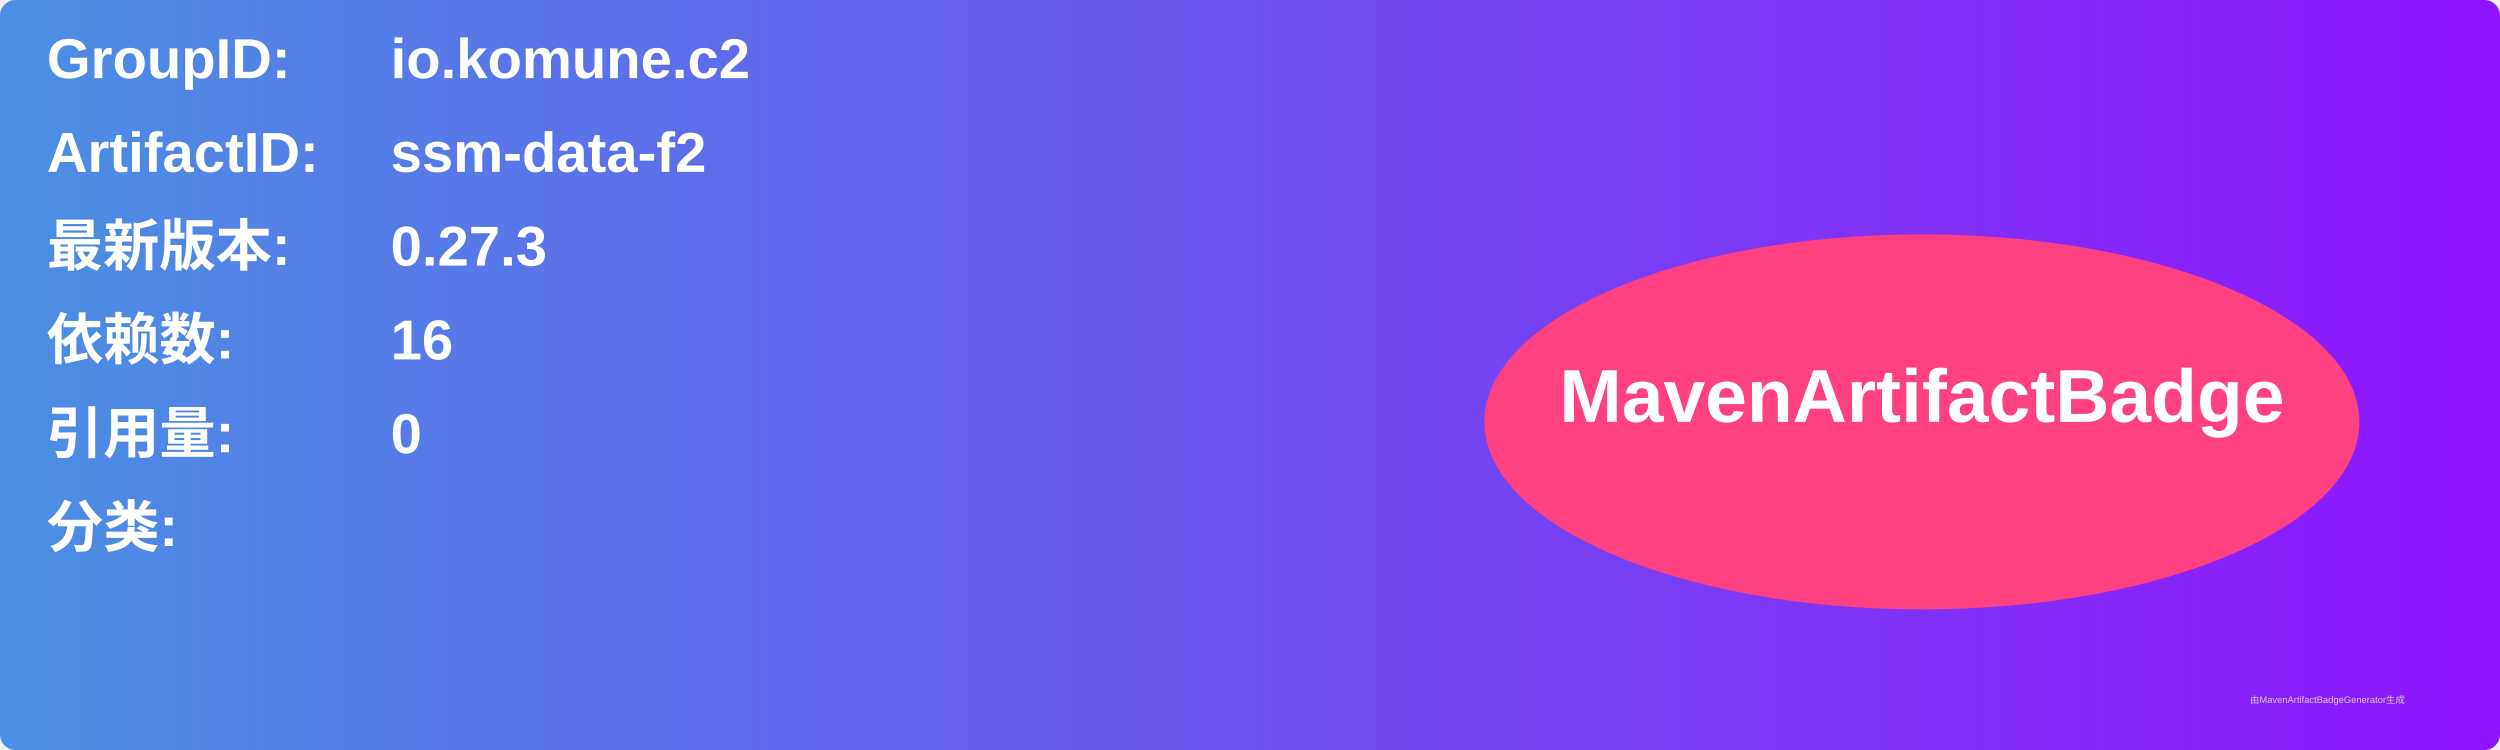
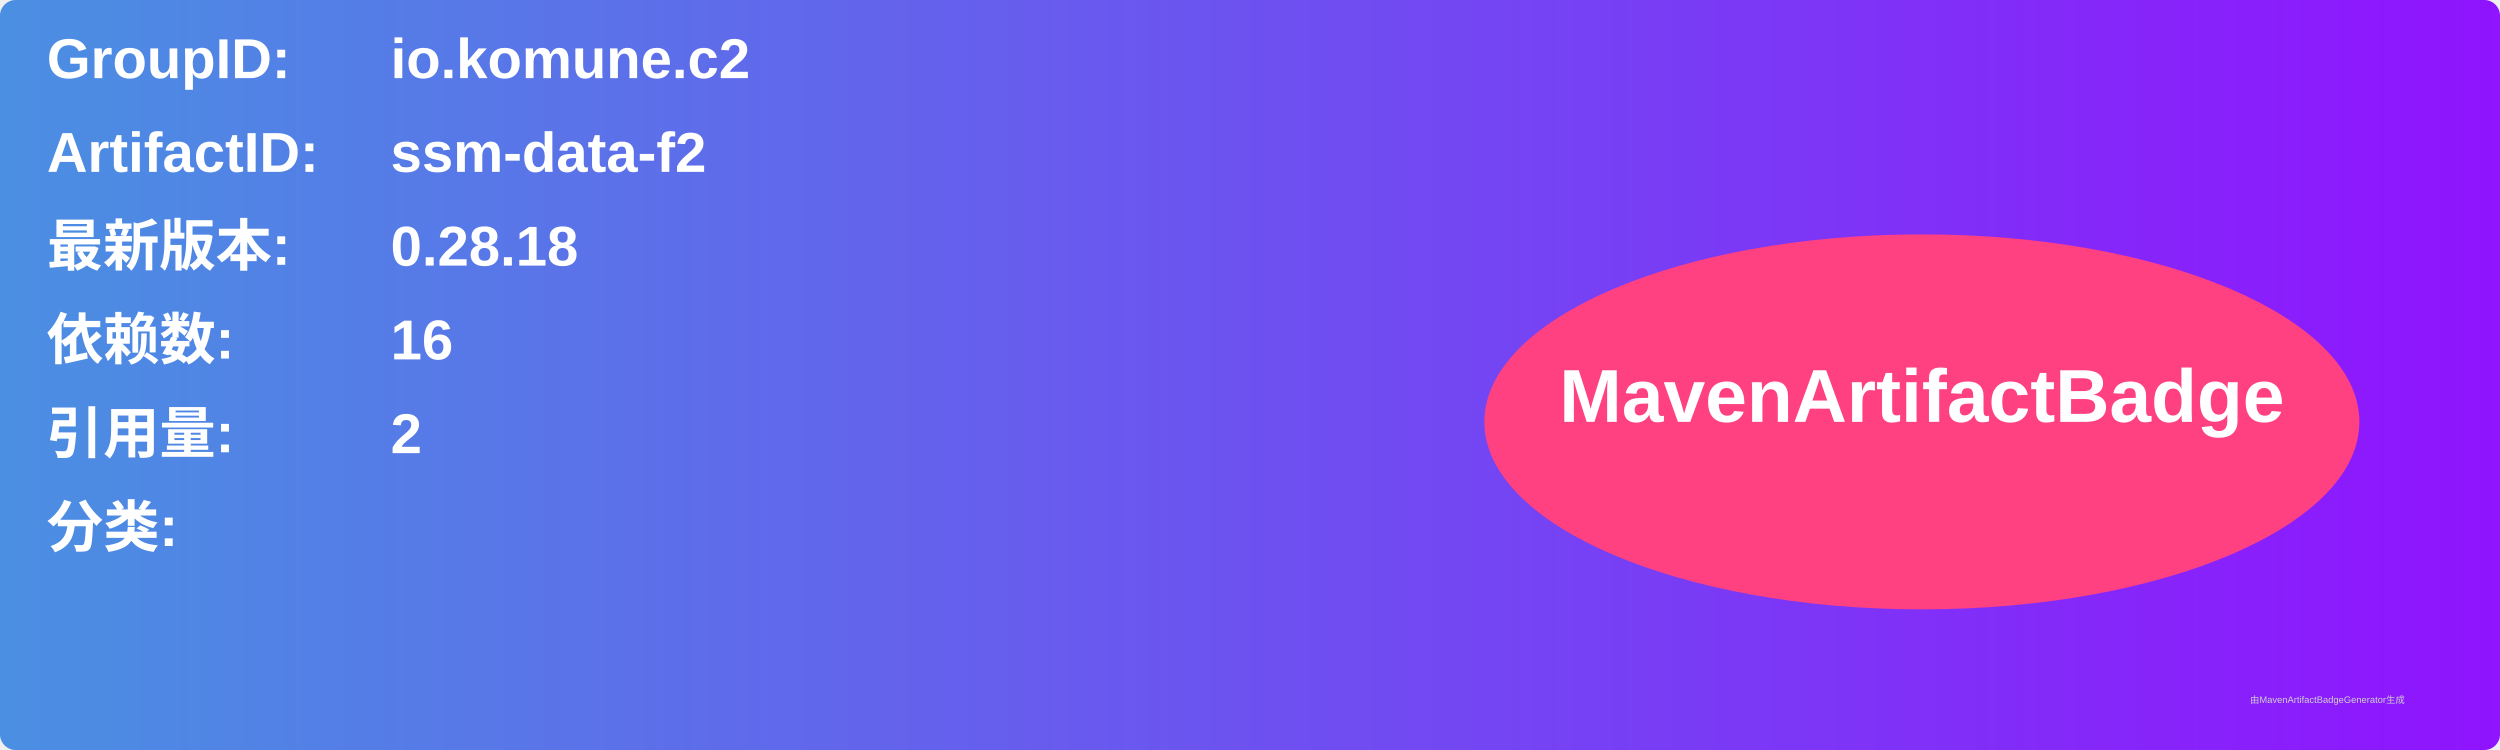
<svg xmlns="http://www.w3.org/2000/svg" width="800" height="240" viewBox="0 0 800 240">
  <linearGradient id="grad" x1="0%" y1="0%" x2="100%" y2="0%">
    <stop offset="0%" stop-color="#4a90e2" />
    <stop offset="100%" stop-color="#9013fe" />
  </linearGradient>
  <rect width="100%" height="100%" rx="5" ry="5" fill="url(#grad)" />
  <g transform="translate(15, 15)">
    <text x="0" y="10" font-family="Arial" font-size="18" fill="white" font-weight="bold" width="260">GroupID:</text>
    <text x="110" y="10" font-family="Arial" font-size="18" fill="white" font-weight="bold" width="460">io.komune.c2</text>
    <text x="0" y="40" font-family="Arial" font-size="18" fill="white" font-weight="bold" width="260">ArtifactID:</text>
    <text x="110" y="40" font-family="Arial" font-size="18" fill="white" font-weight="bold" width="460">ssm-data-f2</text>
    <text x="0" y="70" font-family="Arial" font-size="18" fill="white" font-weight="bold">最新版本:</text>
    <text x="110" y="70" font-family="Arial" font-size="18" fill="white" font-weight="bold">
-       <tspan font-weight="bold">0.27.3</tspan>
+       <tspan font-weight="bold">0.28.18</tspan>
    </text>
    <text x="0" y="100" font-family="Arial" font-size="18" fill="white" font-weight="bold">依赖数: </text>
    <text x="110" y="100" font-family="Arial" font-size="18" fill="white">
      <tspan font-weight="bold">16</tspan>
    </text>
    <text x="0" y="130" font-family="Arial" font-size="18" fill="white" font-weight="bold">引用量: </text>
    <text x="110" y="130" font-family="Arial" font-size="18" fill="white">
-       <tspan font-weight="bold">0</tspan>
+       <tspan font-weight="bold">2</tspan>
    </text>
    <text x="0" y="160" font-family="Arial" font-size="18" fill="white" font-weight="bold">分类:</text>
    <text x="10" y="190" font-family="Arial" font-size="10" fill="white">
      <tspan font-weight="bold" />
    </text>
    <ellipse cx="600" cy="120" rx="140" ry="60" fill="#ff4081" />
    <text x="600" y="120" text-anchor="middle" font-family="Arial" font-size="24" fill="white" font-weight="bold">MavenArtifactBadge</text>
  </g>
  <text x="720" y="225" font-family="Arial" font-size="3" fill="#d0d0d0">由MavenArtifactBadgeGenerator生成</text>
</svg>
